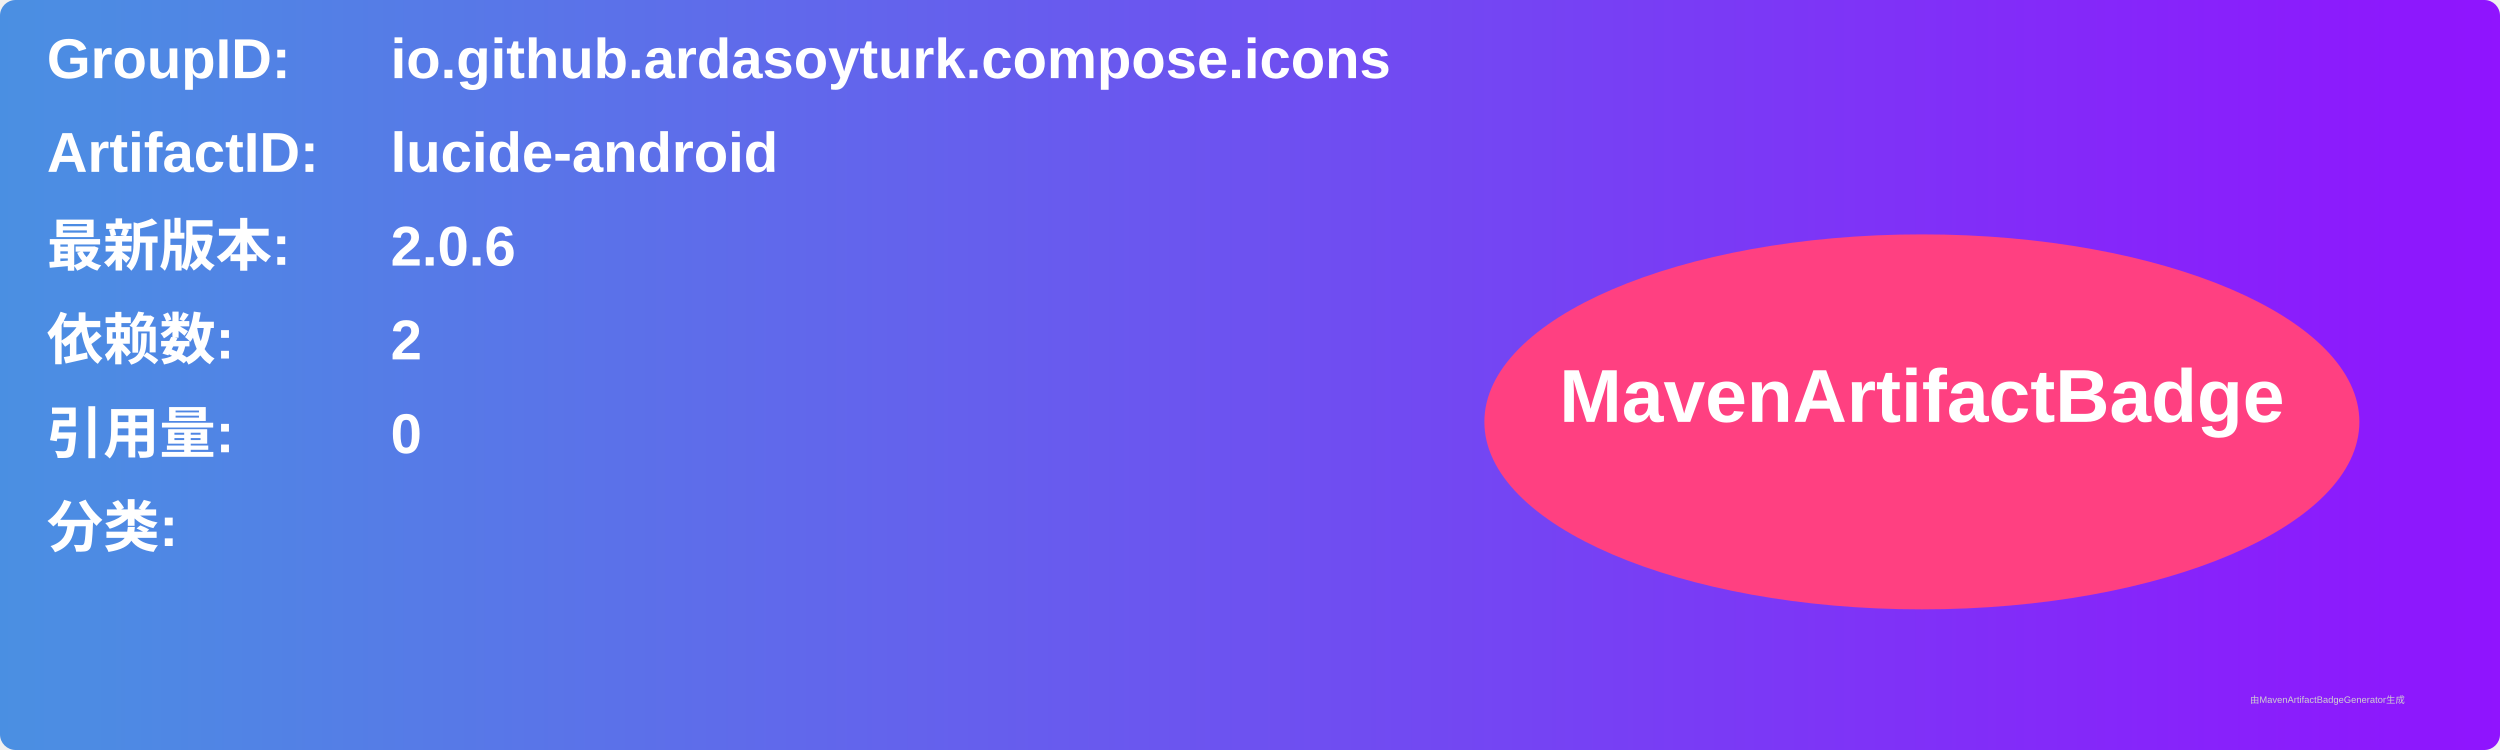
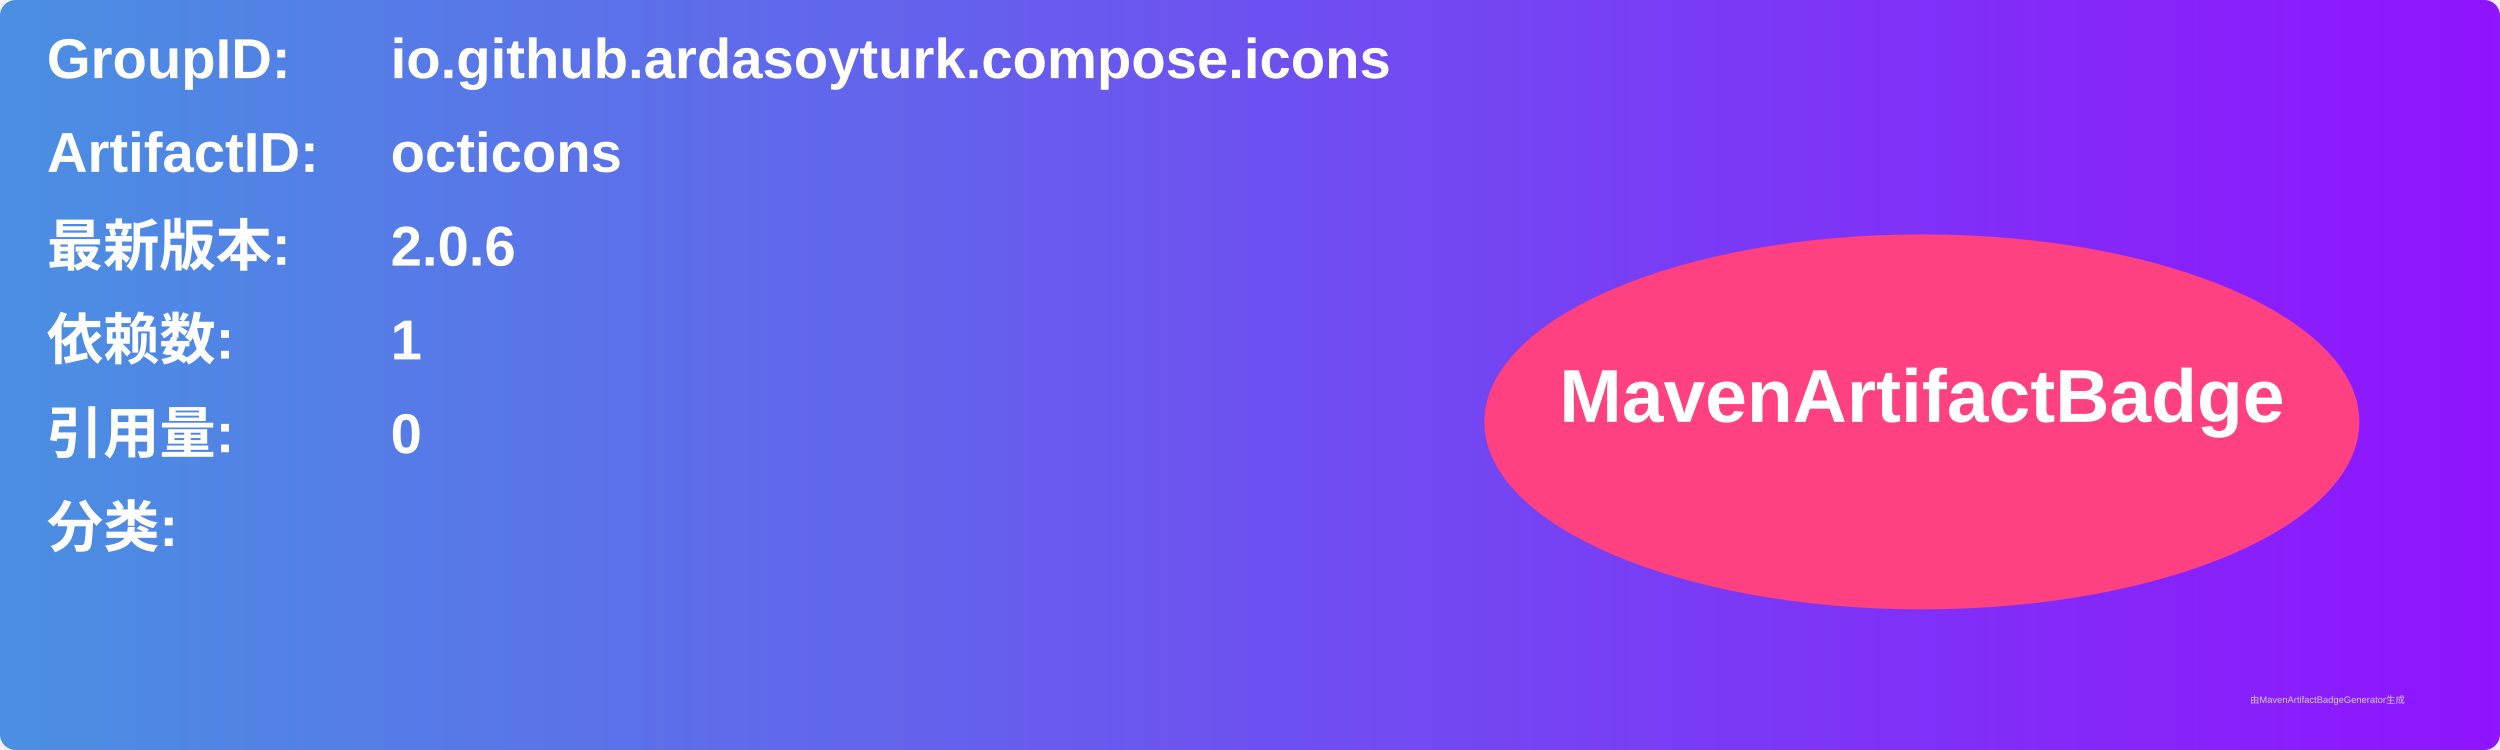
<svg xmlns="http://www.w3.org/2000/svg" width="800" height="240" viewBox="0 0 800 240">
  <linearGradient id="grad" x1="0%" y1="0%" x2="100%" y2="0%">
    <stop offset="0%" stop-color="#4a90e2" />
    <stop offset="100%" stop-color="#9013fe" />
  </linearGradient>
  <rect width="100%" height="100%" rx="5" ry="5" fill="url(#grad)" />
  <g transform="translate(15, 15)">
    <text x="0" y="10" font-family="Arial" font-size="18" fill="white" font-weight="bold" width="260">GroupID:</text>
    <text x="110" y="10" font-family="Arial" font-size="18" fill="white" font-weight="bold" width="460">io.github.ardasoyturk.compose.icons</text>
    <text x="0" y="40" font-family="Arial" font-size="18" fill="white" font-weight="bold" width="260">ArtifactID:</text>
-     <text x="110" y="40" font-family="Arial" font-size="18" fill="white" font-weight="bold" width="460">lucide-android</text>
+     <text x="110" y="40" font-family="Arial" font-size="18" fill="white" font-weight="bold" width="460">octicons</text>
    <text x="0" y="70" font-family="Arial" font-size="18" fill="white" font-weight="bold">最新版本:</text>
    <text x="110" y="70" font-family="Arial" font-size="18" fill="white" font-weight="bold">
      <tspan font-weight="bold">2.0.6</tspan>
    </text>
    <text x="0" y="100" font-family="Arial" font-size="18" fill="white" font-weight="bold">依赖数: </text>
    <text x="110" y="100" font-family="Arial" font-size="18" fill="white">
-       <tspan font-weight="bold">2</tspan>
+       <tspan font-weight="bold">1</tspan>
    </text>
    <text x="0" y="130" font-family="Arial" font-size="18" fill="white" font-weight="bold">引用量: </text>
    <text x="110" y="130" font-family="Arial" font-size="18" fill="white">
      <tspan font-weight="bold">0</tspan>
    </text>
    <text x="0" y="160" font-family="Arial" font-size="18" fill="white" font-weight="bold">分类:</text>
    <text x="10" y="190" font-family="Arial" font-size="10" fill="white">
      <tspan font-weight="bold" />
    </text>
    <ellipse cx="600" cy="120" rx="140" ry="60" fill="#ff4081" />
    <text x="600" y="120" text-anchor="middle" font-family="Arial" font-size="24" fill="white" font-weight="bold">MavenArtifactBadge</text>
  </g>
  <text x="720" y="225" font-family="Arial" font-size="3" fill="#d0d0d0">由MavenArtifactBadgeGenerator生成</text>
</svg>
